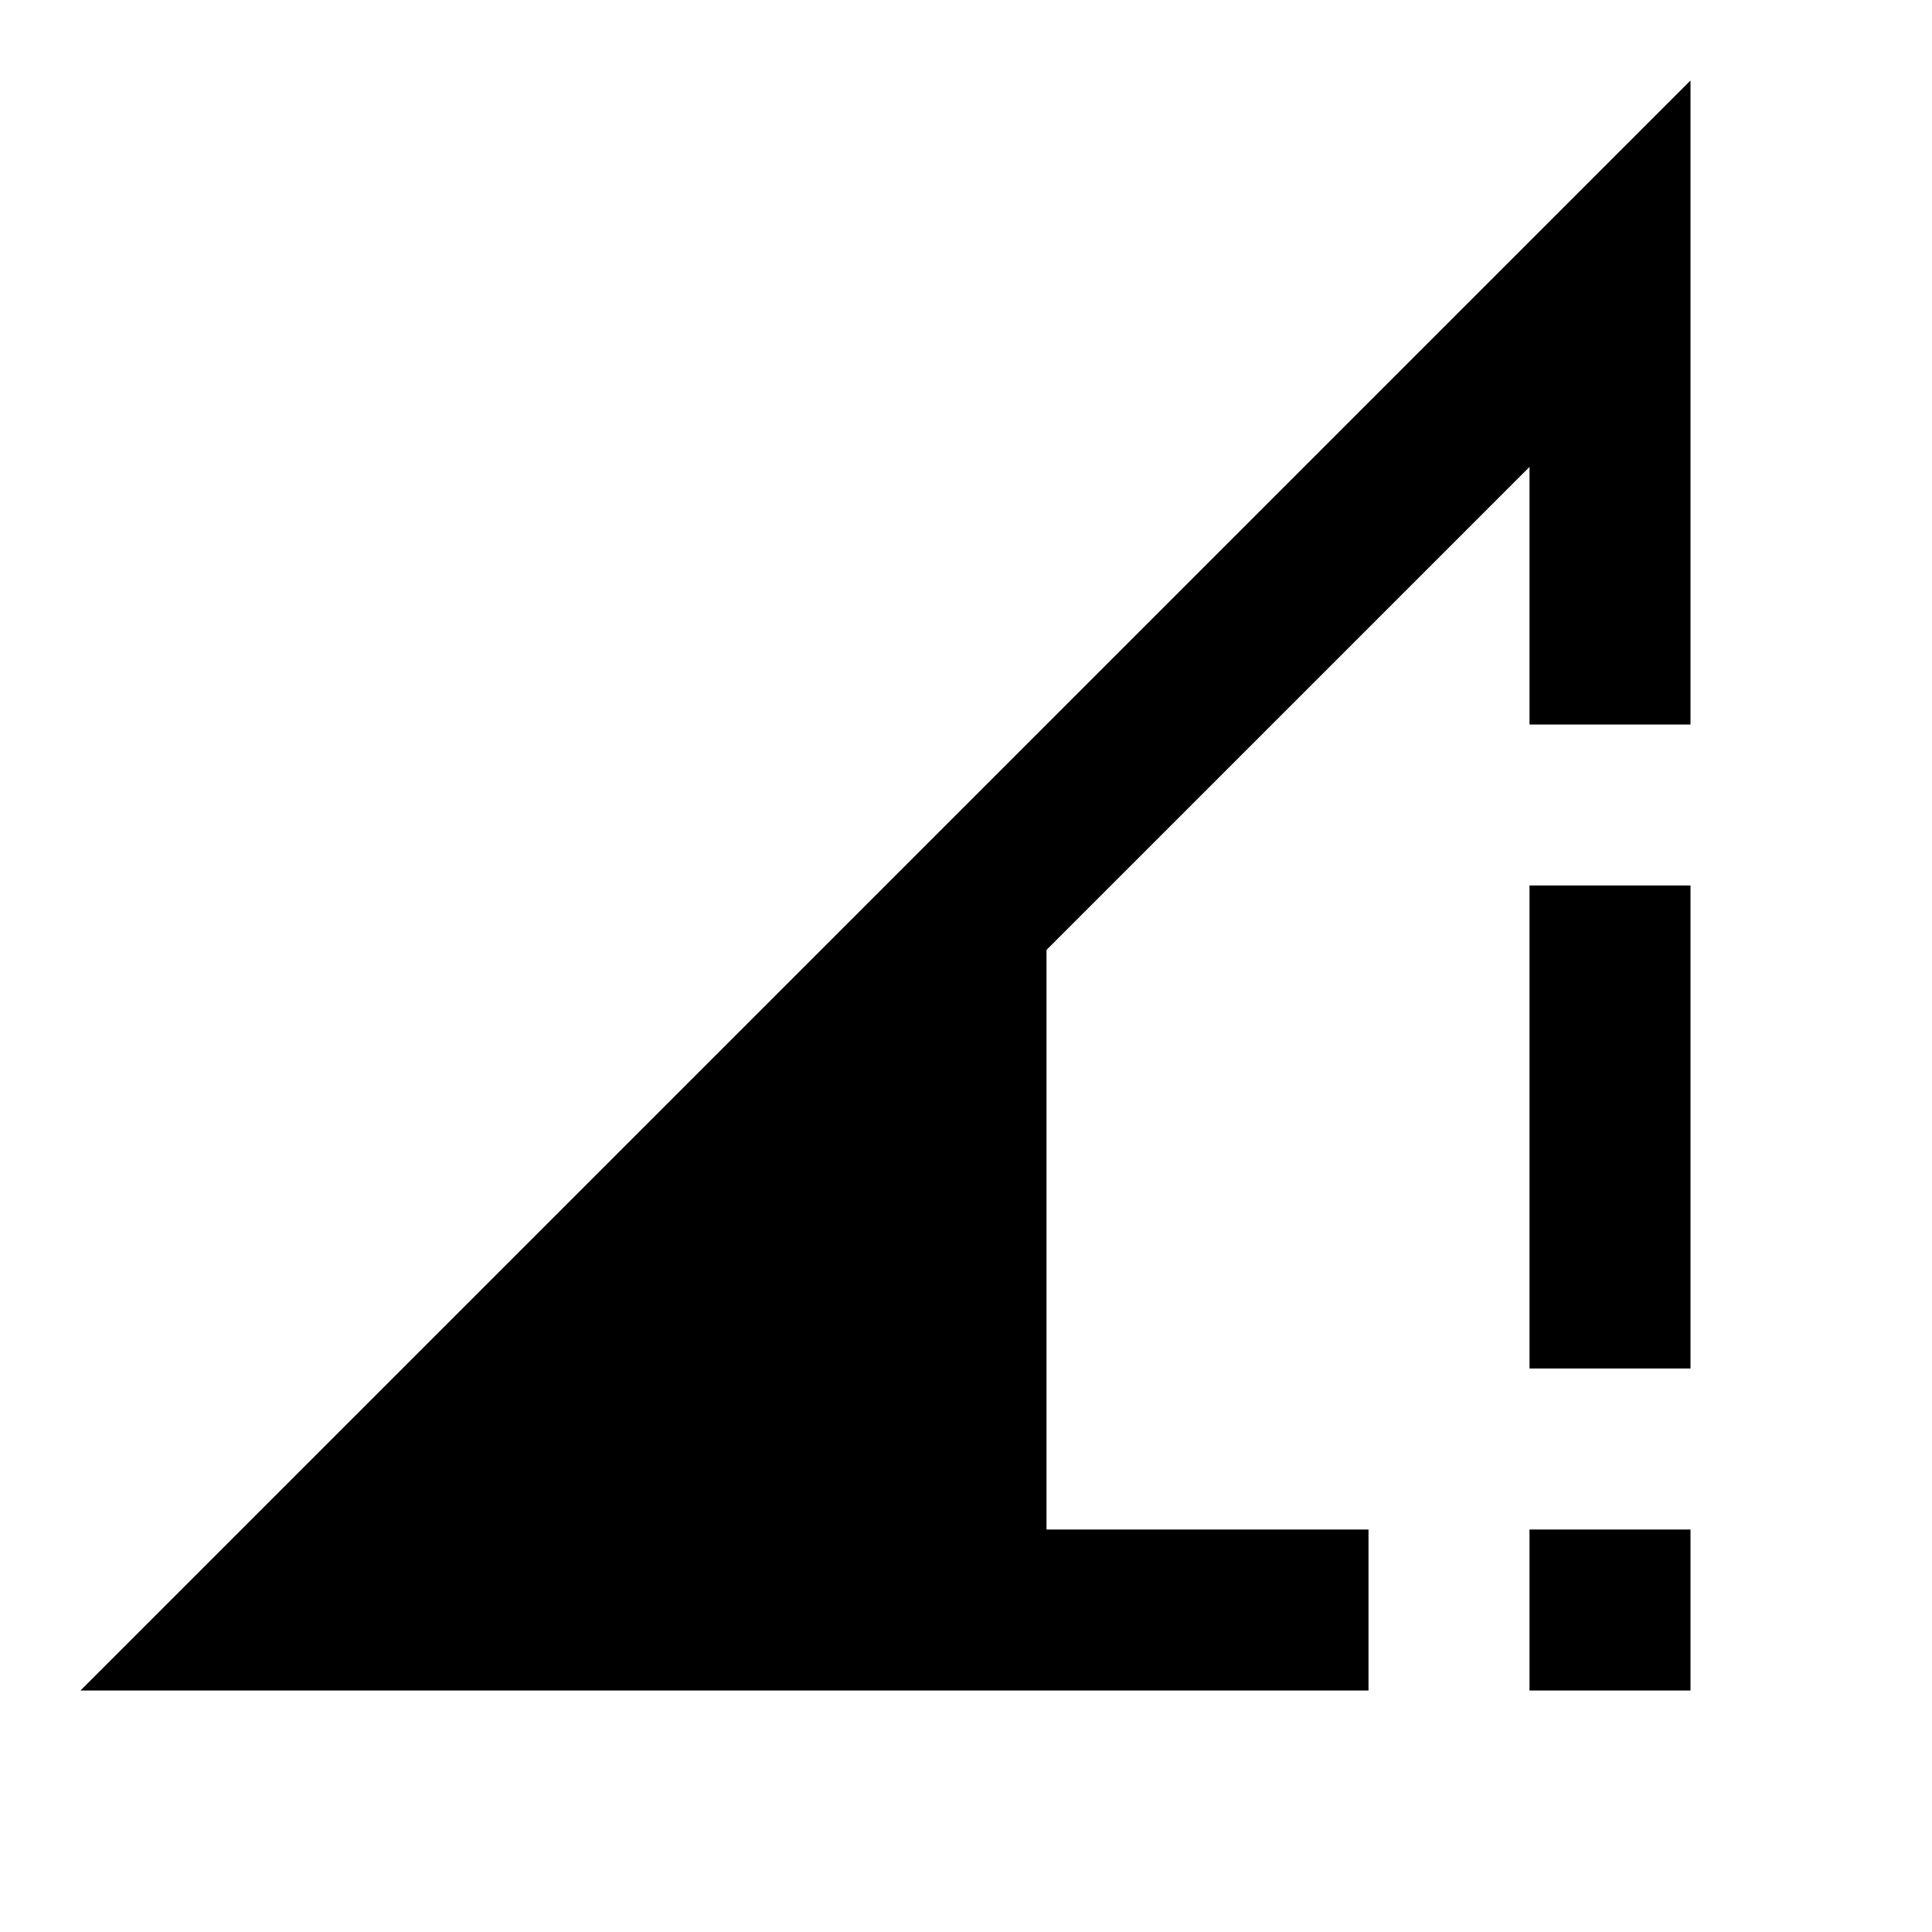
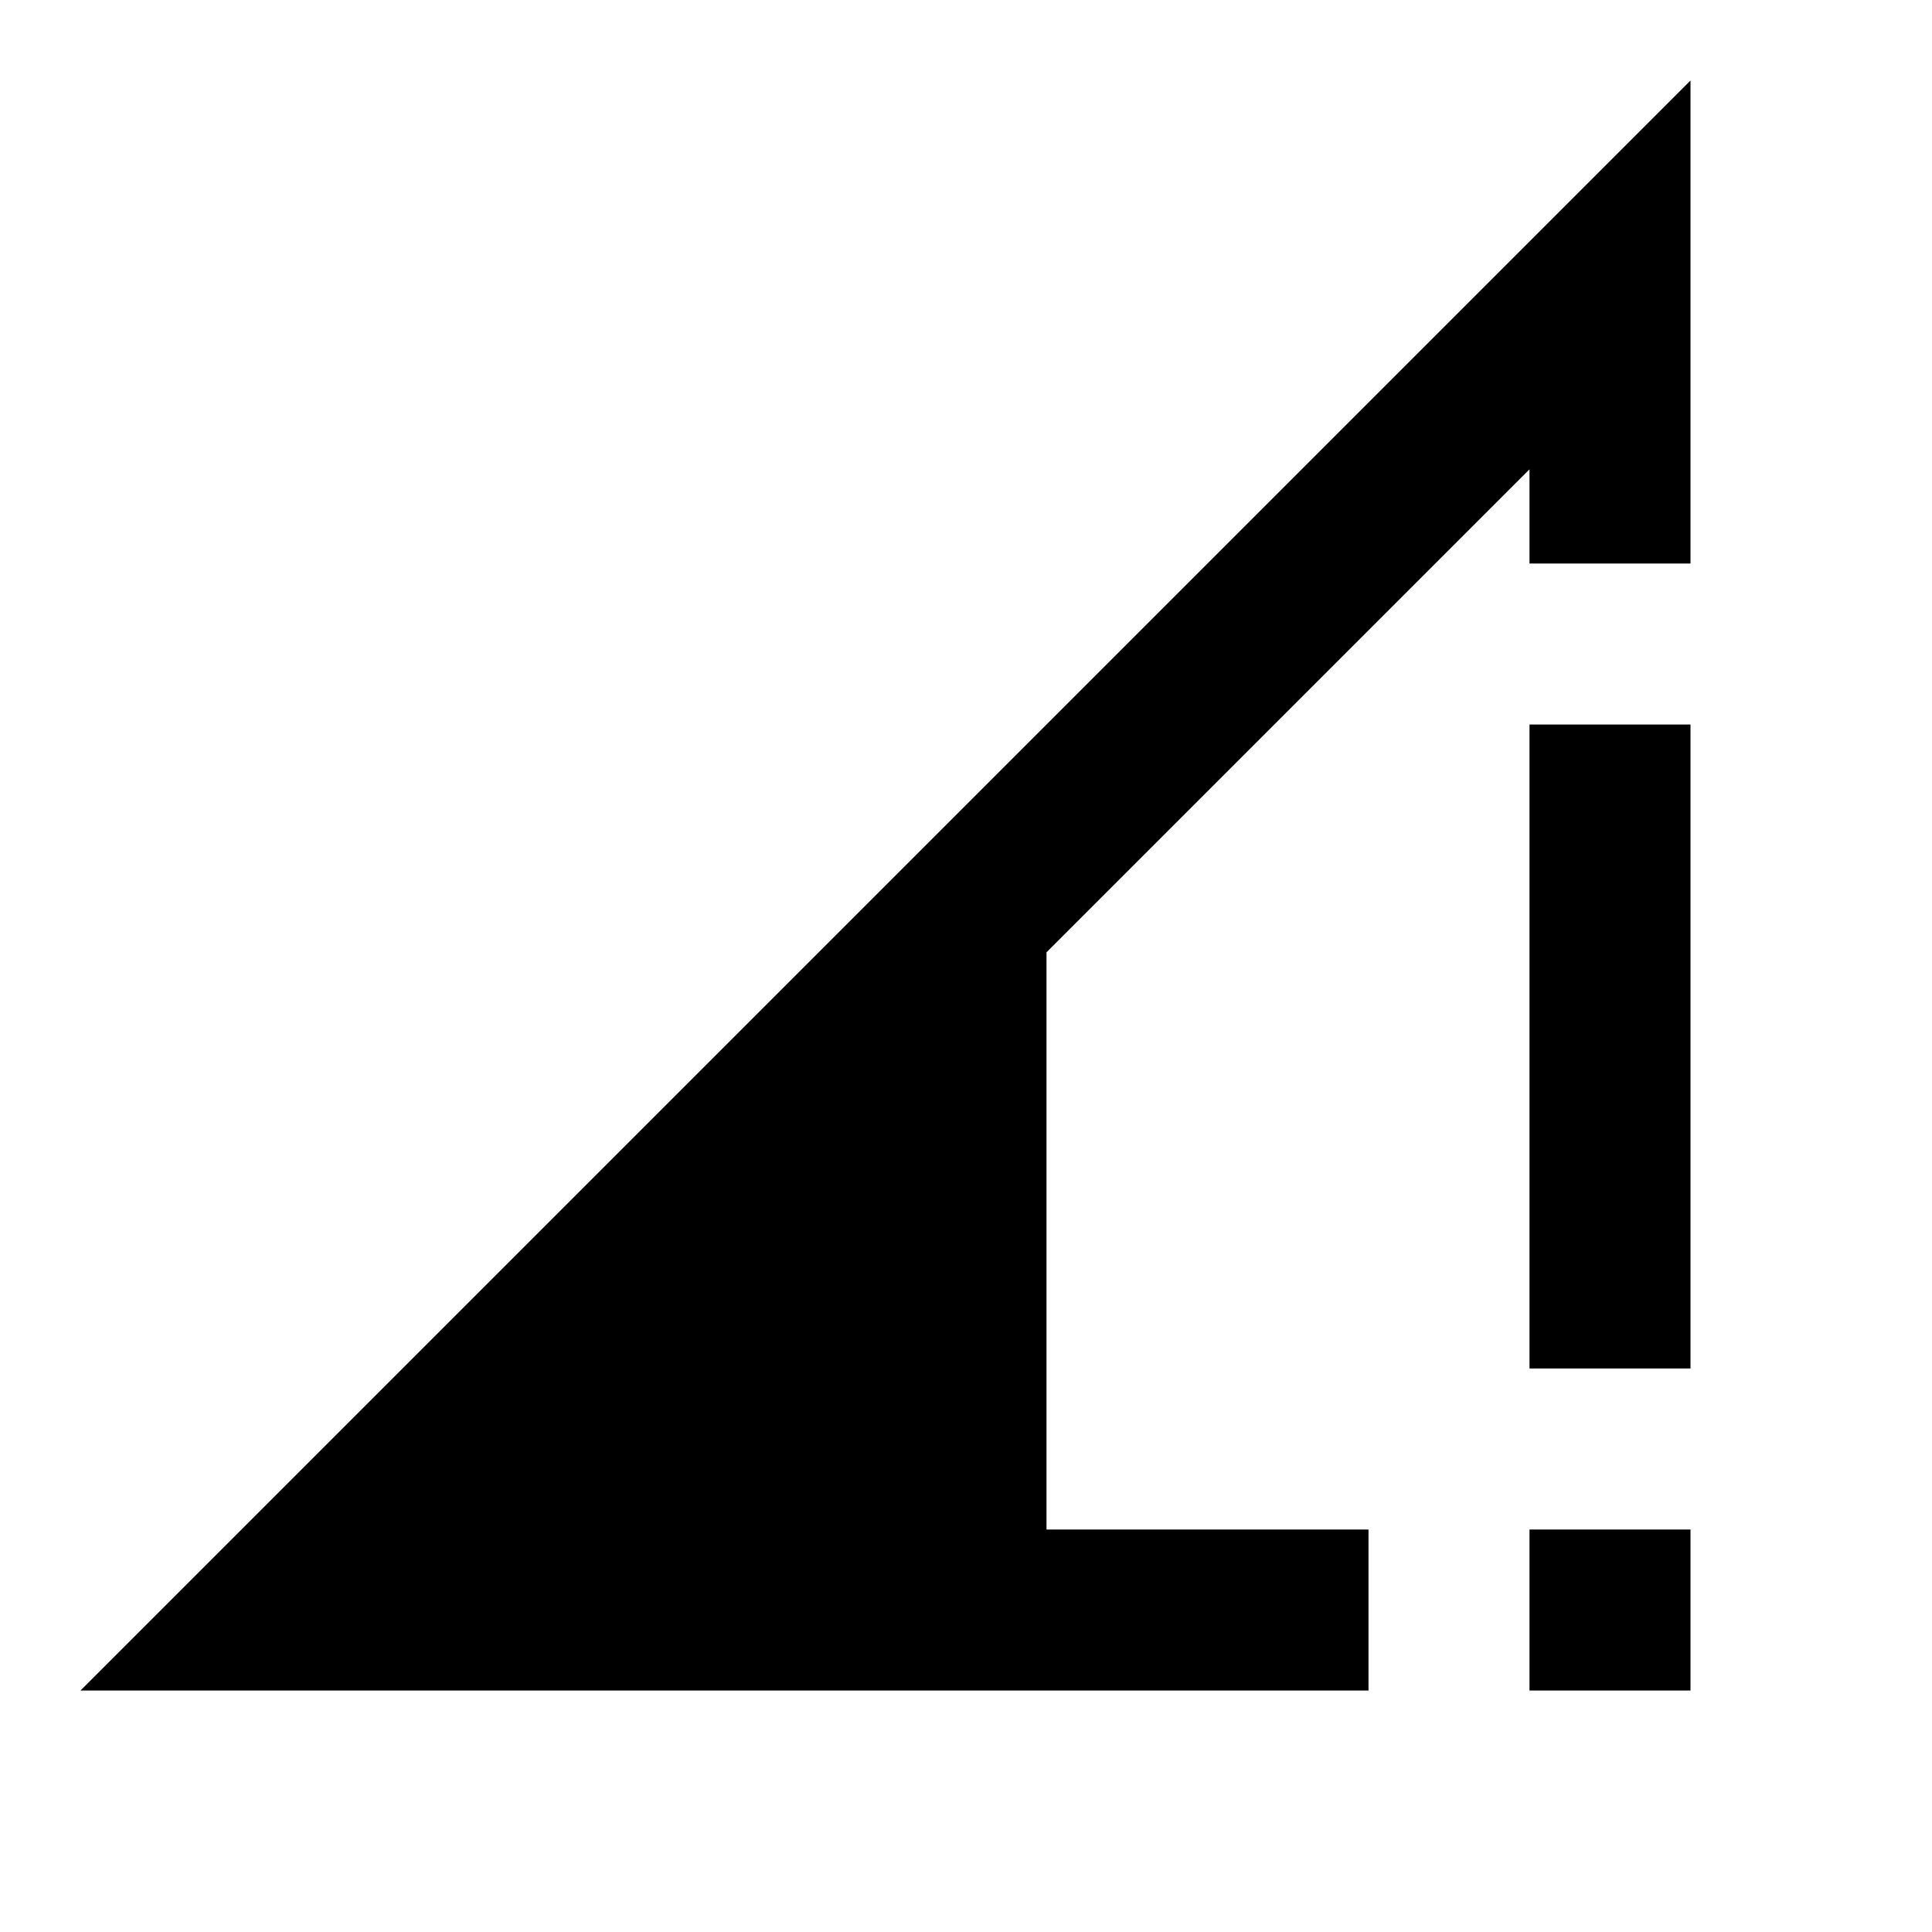
<svg xmlns="http://www.w3.org/2000/svg" viewBox="0 0 24 24">
-   <path d="M21 1L1 21h16v-2h-4v-7.2l6-6V9h2m-2 2v6h2v-6m-2 8v2h2v-2" />
+   <path d="M21 1L1 21h16v-2h-4v-7.17l6-6V7h2m-2 2v8h2V9m-2 10v2h2v-2" />
</svg>
